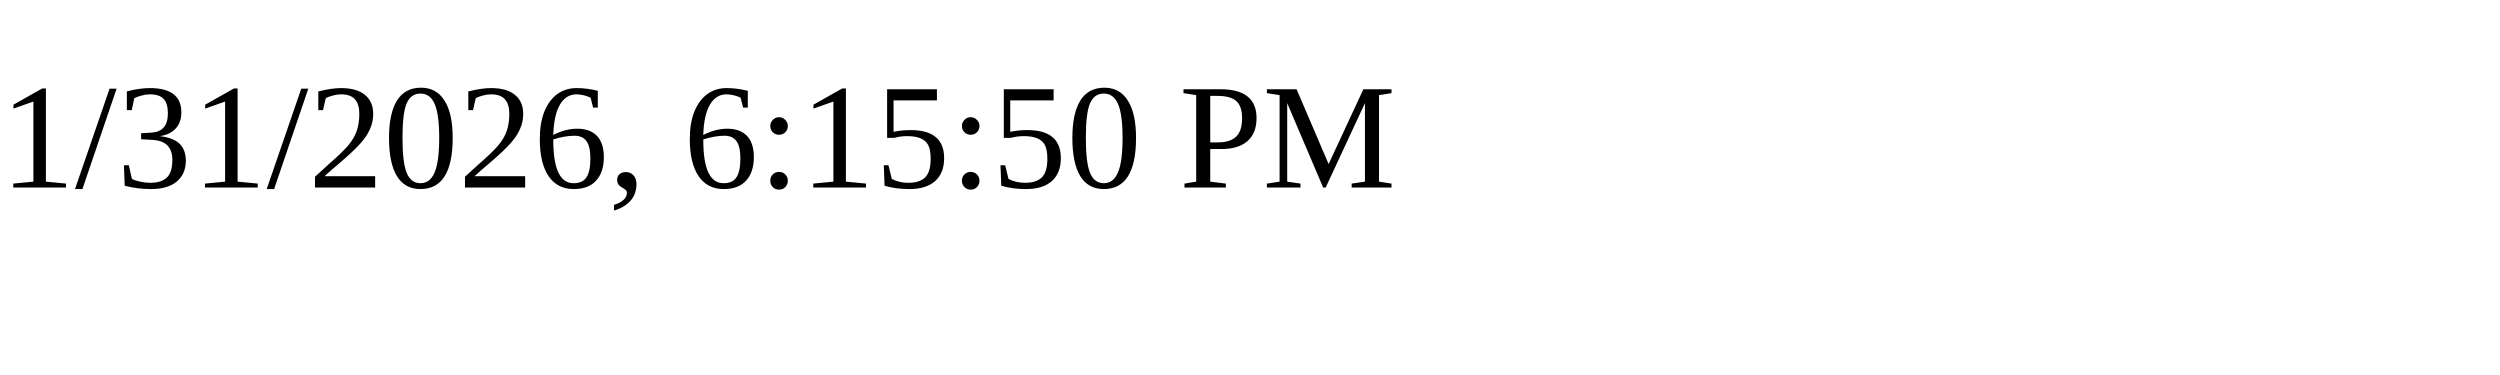
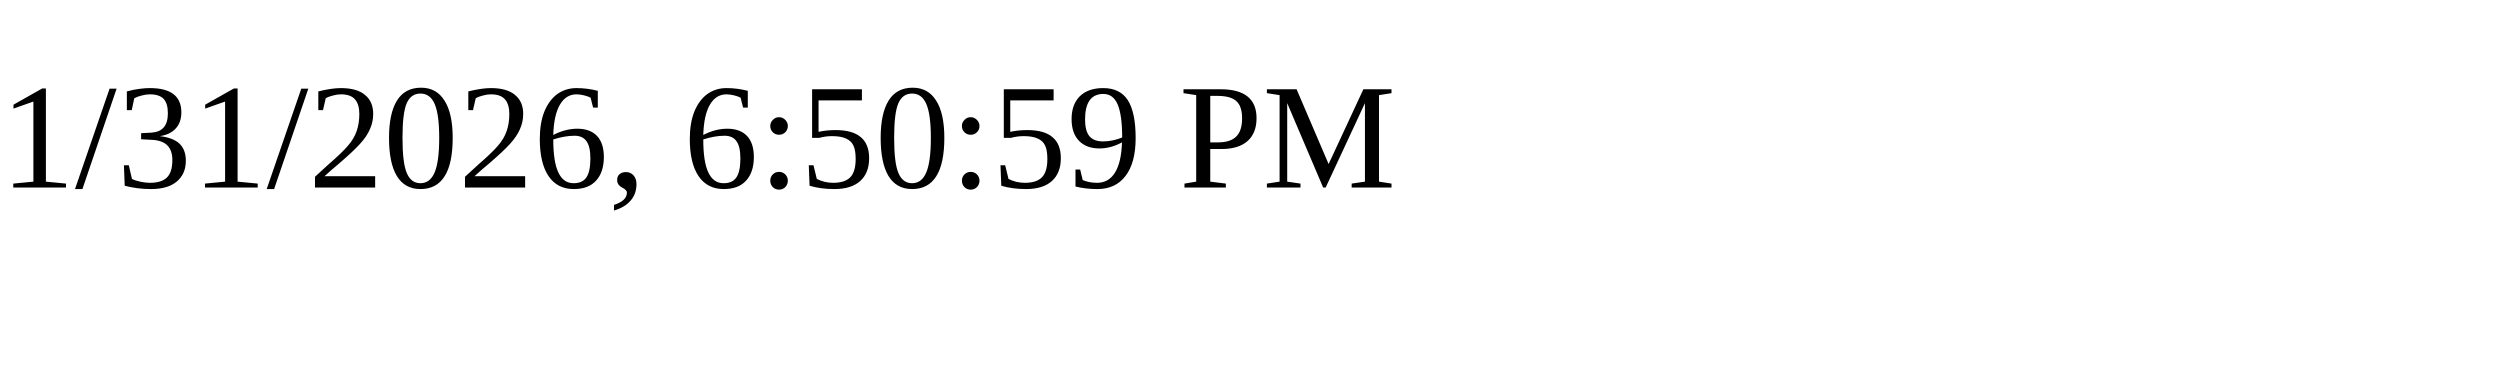
<svg xmlns="http://www.w3.org/2000/svg" height="30" width="200">
-   <text x="0" y="15">1/31/2026, 6:15:50 PM</text>
+   <text x="0" y="15">1/31/2026, 6:50:59 PM</text>
</svg>
